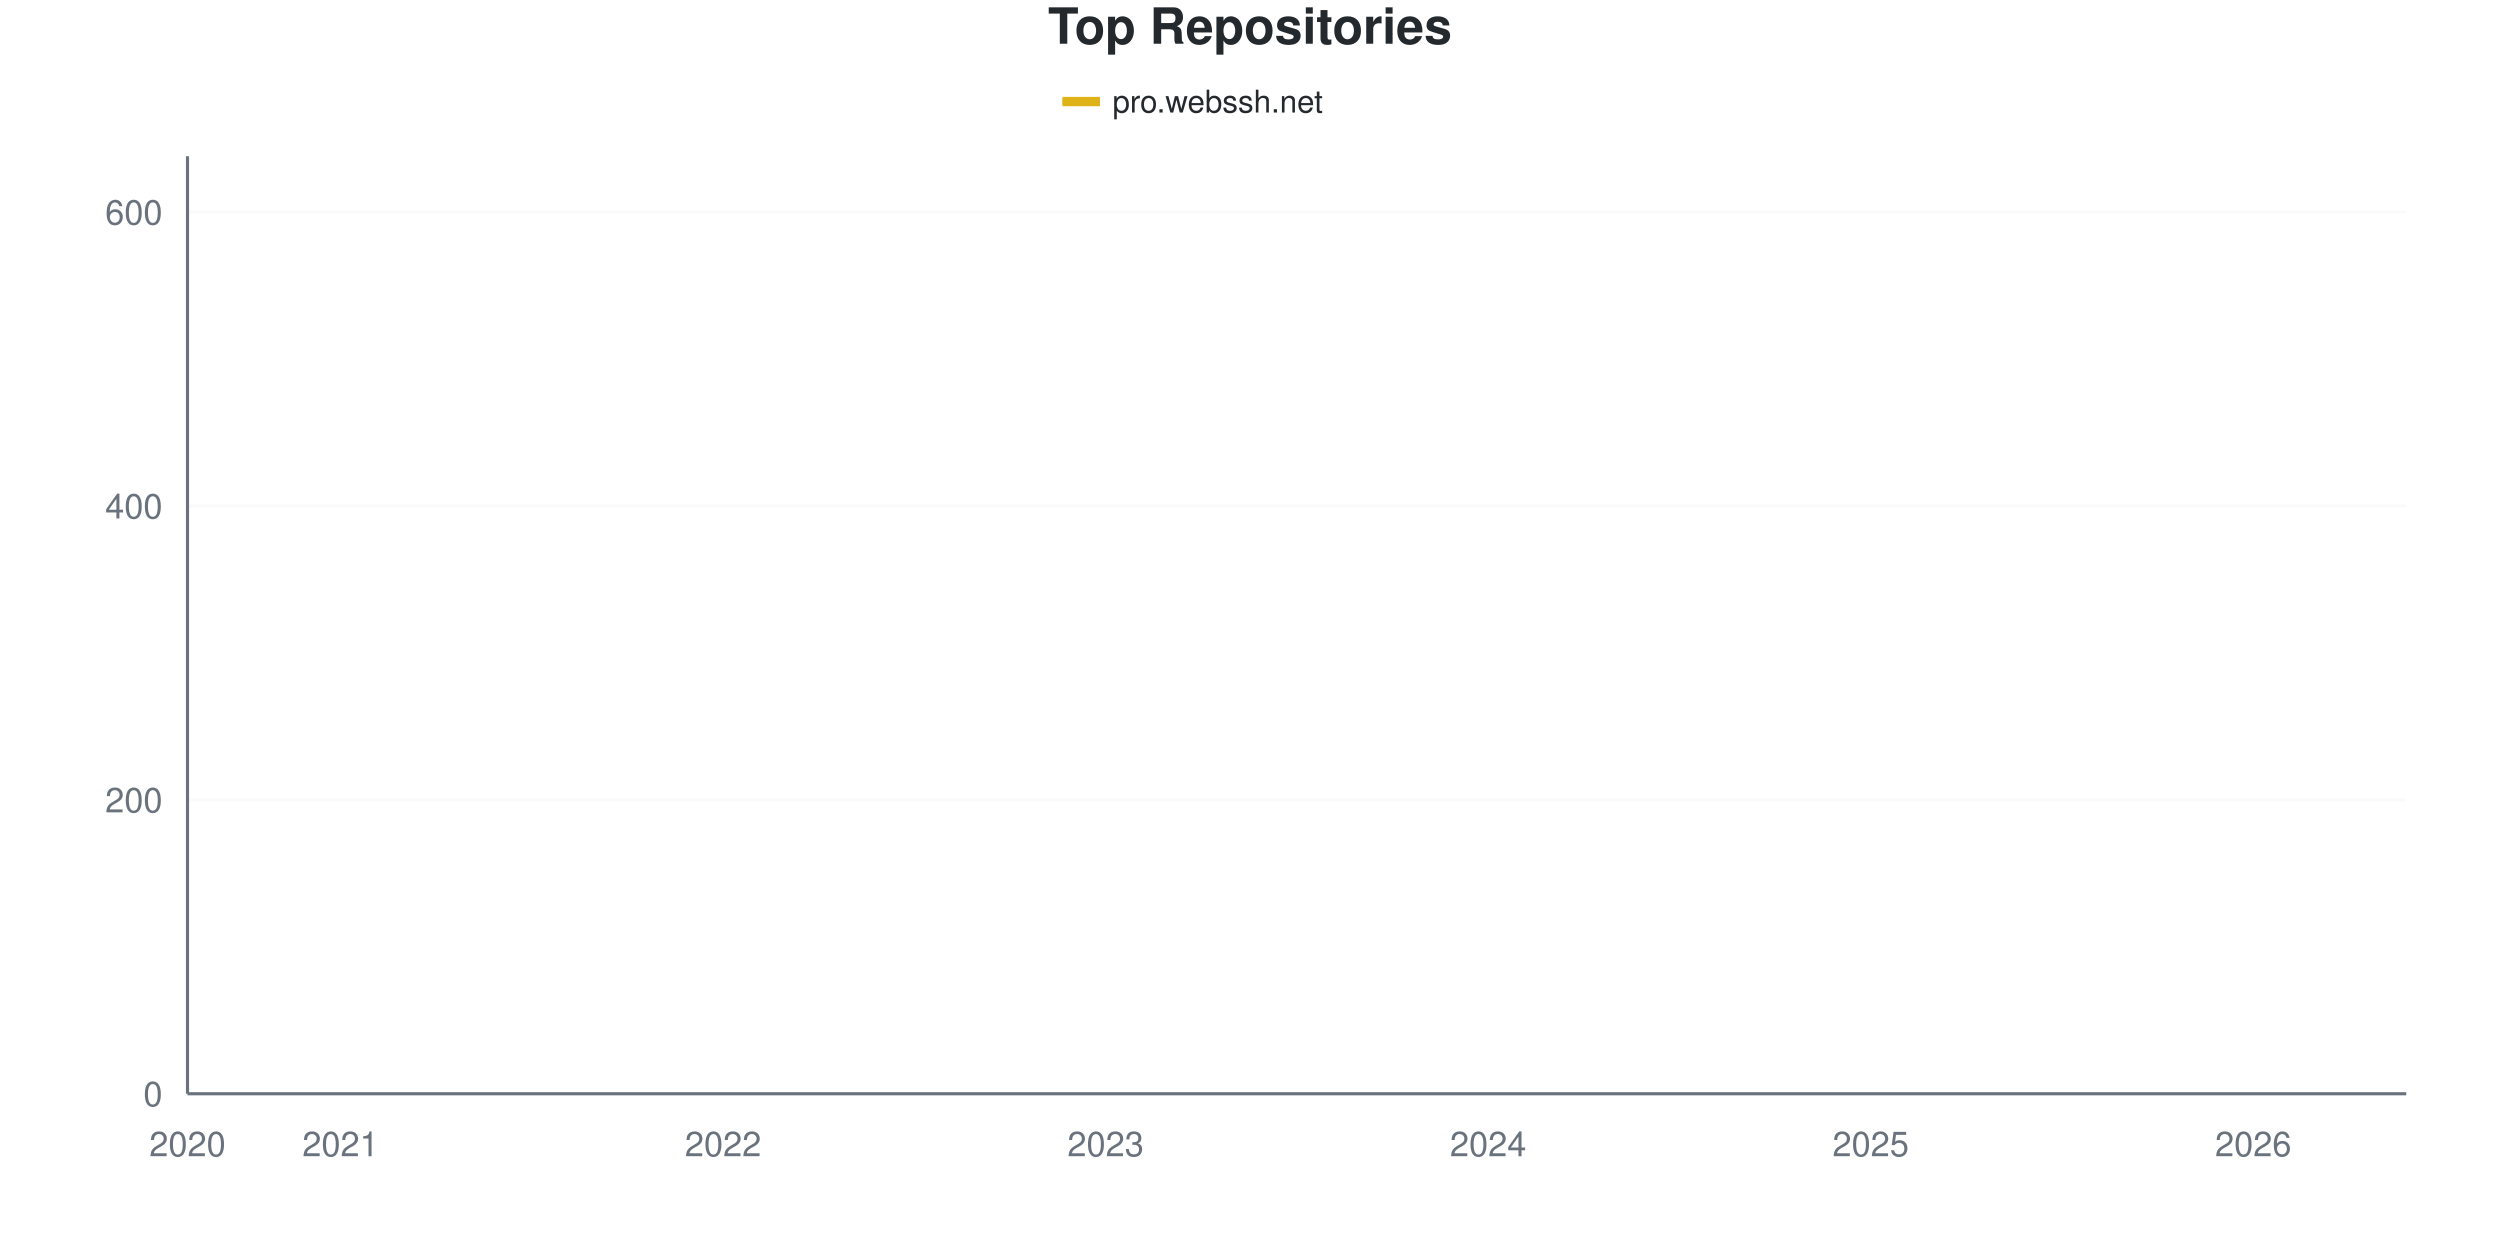
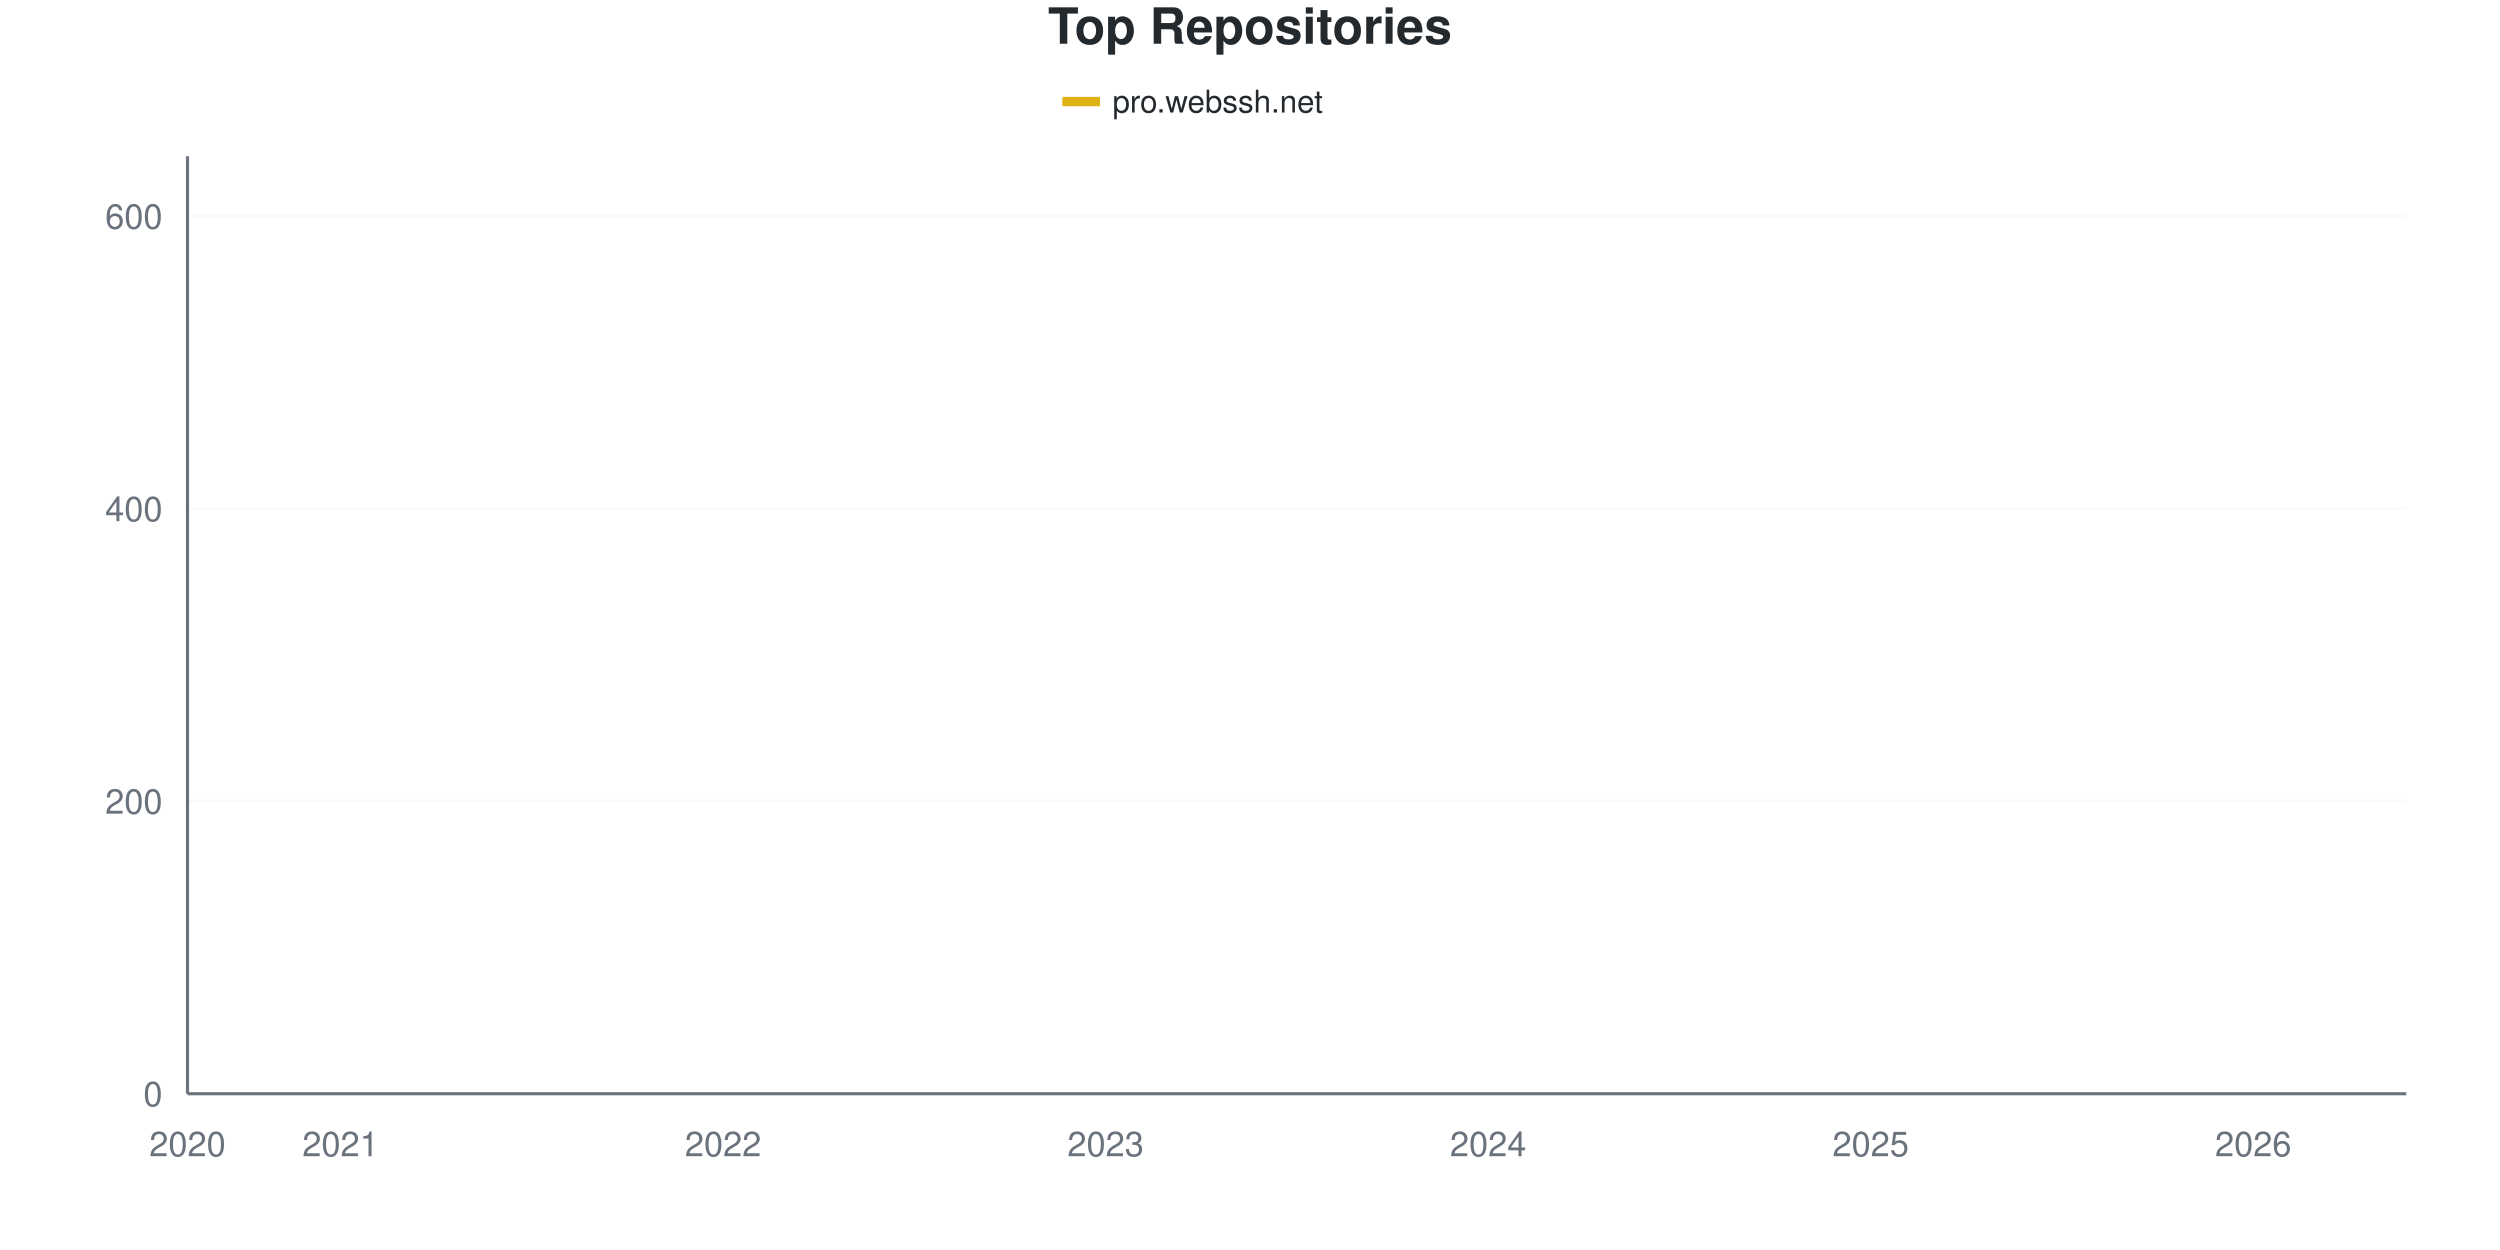
<svg xmlns="http://www.w3.org/2000/svg" viewBox="0 0 800 400" width="800" height="400">
  <style>
    @keyframes drawLine {
      to { stroke-dashoffset: 0; }
    }
    @keyframes fadeInPoint {
      from { opacity: 0; }
      to { opacity: 1; }
    }
    .data-line-0 {
      stroke-dasharray: 1174;
      stroke-dashoffset: 1174;
      animation: drawLine 2s ease-out forwards;
    }
    .data-point {
      opacity: 0;
      animation: fadeInPoint 0.5s ease-out forwards;
    }
    .chart-bg { fill: #fff; }
    .chart-text { fill: #24292e; }
    .chart-muted { fill: #6a737d; }
    .chart-grid { stroke: #eee; }
    .chart-axis { stroke: #6a737d; }
    @media (prefers-color-scheme: dark) {
      .chart-bg { fill: #0d1117; }
      .chart-text { fill: #e6edf3; }
      .chart-muted { fill: #8b949e; }
      .chart-grid { stroke: #21262d; }
      .chart-axis { stroke: #8b949e; }
    }
  </style>
  <rect width="800" height="400" class="chart-bg" />
  <text x="400" y="14" text-anchor="middle" class="chart-text" font-size="16" font-weight="bold" font-family="-apple-system, BlinkMacSystemFont, 'Segoe UI', Helvetica, Arial, sans-serif">Top Repositories</text>
  <g class="legend">
    <rect x="340" y="31" width="12" height="3" fill="#dfb317" />
    <line x1="340" y1="32.5" x2="352" y2="32.5" stroke="#dfb317" stroke-width="2" />
    <text x="356" y="36" class="chart-text" font-size="10" font-family="-apple-system, BlinkMacSystemFont, 'Segoe UI', Helvetica, Arial, sans-serif">pro.webssh.net</text>
  </g>
  <g class="grid">
    <line x1="60" y1="350" x2="770" y2="350" class="chart-grid" stroke-opacity="0.3" />
    <text x="52" y="354" text-anchor="end" class="chart-muted" font-size="11" font-family="-apple-system, BlinkMacSystemFont, 'Segoe UI', Helvetica, Arial, sans-serif">0</text>
-     <line x1="60" y1="255.956" x2="770" y2="255.956" class="chart-grid" stroke-opacity="0.3" />
-     <text x="52" y="259.956" text-anchor="end" class="chart-muted" font-size="11" font-family="-apple-system, BlinkMacSystemFont, 'Segoe UI', Helvetica, Arial, sans-serif">200</text>
-     <line x1="60" y1="161.912" x2="770" y2="161.912" class="chart-grid" stroke-opacity="0.3" />
-     <text x="52" y="165.912" text-anchor="end" class="chart-muted" font-size="11" font-family="-apple-system, BlinkMacSystemFont, 'Segoe UI', Helvetica, Arial, sans-serif">400</text>
-     <line x1="60" y1="67.868" x2="770" y2="67.868" class="chart-grid" stroke-opacity="0.3" />
-     <text x="52" y="71.868" text-anchor="end" class="chart-muted" font-size="11" font-family="-apple-system, BlinkMacSystemFont, 'Segoe UI', Helvetica, Arial, sans-serif">600</text>
+     <line x1="60" y1="256.396" x2="770" y2="256.396" class="chart-grid" stroke-opacity="0.3" />
+     <text x="52" y="260.396" text-anchor="end" class="chart-muted" font-size="11" font-family="-apple-system, BlinkMacSystemFont, 'Segoe UI', Helvetica, Arial, sans-serif">200</text>
+     <line x1="60" y1="162.793" x2="770" y2="162.793" class="chart-grid" stroke-opacity="0.3" />
+     <text x="52" y="166.793" text-anchor="end" class="chart-muted" font-size="11" font-family="-apple-system, BlinkMacSystemFont, 'Segoe UI', Helvetica, Arial, sans-serif">400</text>
+     <line x1="60" y1="69.189" x2="770" y2="69.189" class="chart-grid" stroke-opacity="0.3" />
+     <text x="52" y="73.189" text-anchor="end" class="chart-muted" font-size="11" font-family="-apple-system, BlinkMacSystemFont, 'Segoe UI', Helvetica, Arial, sans-serif">600</text>
  </g>
  <g class="milestones">
    
  </g>
  <g class="x-axis">
    <text x="60" y="370" text-anchor="middle" class="chart-muted" font-size="11" font-family="-apple-system, BlinkMacSystemFont, 'Segoe UI', Helvetica, Arial, sans-serif">2020</text>
    <text x="108.966" y="370" text-anchor="middle" class="chart-muted" font-size="11" font-family="-apple-system, BlinkMacSystemFont, 'Segoe UI', Helvetica, Arial, sans-serif">2021</text>
    <text x="231.379" y="370" text-anchor="middle" class="chart-muted" font-size="11" font-family="-apple-system, BlinkMacSystemFont, 'Segoe UI', Helvetica, Arial, sans-serif">2022</text>
    <text x="353.793" y="370" text-anchor="middle" class="chart-muted" font-size="11" font-family="-apple-system, BlinkMacSystemFont, 'Segoe UI', Helvetica, Arial, sans-serif">2023</text>
    <text x="476.207" y="370" text-anchor="middle" class="chart-muted" font-size="11" font-family="-apple-system, BlinkMacSystemFont, 'Segoe UI', Helvetica, Arial, sans-serif">2024</text>
    <text x="598.621" y="370" text-anchor="middle" class="chart-muted" font-size="11" font-family="-apple-system, BlinkMacSystemFont, 'Segoe UI', Helvetica, Arial, sans-serif">2025</text>
    <text x="721.034" y="370" text-anchor="middle" class="chart-muted" font-size="11" font-family="-apple-system, BlinkMacSystemFont, 'Segoe UI', Helvetica, Arial, sans-serif">2026</text>
  </g>
  <line x1="60" y1="50" x2="60" y2="350" class="chart-axis" stroke-width="1" />
  <line x1="60" y1="350" x2="770" y2="350" class="chart-axis" stroke-width="1" />
-   <path d="M60,349.53 C68.161,347.179 76.322,344.201 84.483,342.476 C92.644,340.752 100.805,340.282 108.966,339.185 C117.126,338.088 125.287,336.489 133.448,335.893 C141.609,335.298 149.77,335.681 157.931,334.953 C166.092,334.225 174.253,331.897 182.414,330.721 C190.575,329.545 198.736,328.997 206.897,327.9 C215.057,326.803 223.218,326.567 231.379,324.138 C239.54,321.708 247.701,316.536 255.862,313.323 C264.023,310.11 272.184,307.288 280.345,304.859 C288.506,302.429 296.667,300.705 304.828,298.746 C312.989,296.787 321.149,295.611 329.31,293.103 C337.471,290.596 345.632,286.364 353.793,283.699 C361.954,281.034 370.115,279.31 378.276,277.116 C386.437,274.922 394.598,273.354 402.759,270.533 C410.92,267.712 419.08,263.245 427.241,260.188 C435.402,257.132 443.563,255.251 451.724,252.194 C459.885,249.138 468.046,244.906 476.207,241.85 C484.368,238.793 492.529,236.755 500.69,233.856 C508.851,230.956 517.011,227.743 525.172,224.451 C533.333,221.16 541.494,217.555 549.655,214.107 C557.816,210.658 565.977,206.505 574.138,203.762 C582.299,201.019 590.46,200 598.621,197.649 C606.782,195.298 614.943,192.163 623.103,189.655 C631.264,187.147 639.425,185.188 647.586,182.602 C655.747,180.016 663.908,177.743 672.069,174.138 C680.23,170.533 688.391,166.223 696.552,160.972 C704.713,155.721 712.874,148.746 721.034,142.633 C729.195,136.52 737.356,135.188 745.517,124.295 C753.678,113.401 761.839,92.947 770,77.273" fill="none" stroke="#dfb317" stroke-width="2.5" class="data-line-0" />
+   <path d="M60,349.532 C68.161,347.192 76.322,344.228 84.483,342.512 C92.644,340.796 100.805,340.328 108.966,339.236 C117.126,338.144 125.287,336.552 133.448,335.959 C141.609,335.367 149.77,335.748 157.931,335.023 C166.092,334.299 174.253,331.981 182.414,330.811 C190.575,329.641 198.736,329.095 206.897,328.003 C215.057,326.911 223.218,326.677 231.379,324.259 C239.54,321.841 247.701,316.693 255.862,313.495 C264.023,310.296 272.184,307.488 280.345,305.07 C288.506,302.652 296.667,300.936 304.828,298.986 C312.989,297.036 321.149,295.866 329.31,293.37 C337.471,290.874 345.632,286.661 353.793,284.009 C361.954,281.357 370.115,279.641 378.276,277.457 C386.437,275.273 394.598,273.713 402.759,270.905 C410.92,268.097 419.08,263.651 427.241,260.608 C435.402,257.566 443.563,255.694 451.724,252.652 C459.885,249.61 468.046,245.398 476.207,242.356 C484.368,239.314 492.529,237.285 500.69,234.399 C508.851,231.513 517.011,228.315 525.172,225.039 C533.333,221.763 541.494,218.175 549.655,214.743 C557.816,211.31 565.977,207.176 574.138,204.446 C582.299,201.716 590.46,200.702 598.621,198.362 C606.782,196.022 614.943,192.98 623.103,190.406 C631.264,187.832 639.425,185.647 647.586,182.917 C655.747,180.187 663.908,177.535 672.069,174.025 C680.23,170.515 688.391,166.927 696.552,161.856 C704.713,156.786 712.874,149.688 721.034,143.604 C729.195,137.52 737.356,136.349 745.517,125.351 C753.678,114.353 761.839,93.526 770,77.613" fill="none" stroke="#dfb317" stroke-width="2.5" class="data-line-0" />
  <g class="points">
-     <circle cx="60" cy="349.53" r="4" fill="#dfb317" class="data-point" style="animation-delay: 1.50s" />
-     <circle cx="84.483" cy="342.476" r="4" fill="#dfb317" class="data-point" style="animation-delay: 1.55s" />
-     <circle cx="108.966" cy="339.185" r="4" fill="#dfb317" class="data-point" style="animation-delay: 1.60s" />
-     <circle cx="133.448" cy="335.893" r="4" fill="#dfb317" class="data-point" style="animation-delay: 1.65s" />
-     <circle cx="157.931" cy="334.953" r="4" fill="#dfb317" class="data-point" style="animation-delay: 1.70s" />
-     <circle cx="182.414" cy="330.721" r="4" fill="#dfb317" class="data-point" style="animation-delay: 1.75s" />
-     <circle cx="206.897" cy="327.9" r="4" fill="#dfb317" class="data-point" style="animation-delay: 1.80s" />
-     <circle cx="231.379" cy="324.138" r="4" fill="#dfb317" class="data-point" style="animation-delay: 1.85s" />
-     <circle cx="255.862" cy="313.323" r="4" fill="#dfb317" class="data-point" style="animation-delay: 1.90s" />
-     <circle cx="280.345" cy="304.859" r="4" fill="#dfb317" class="data-point" style="animation-delay: 1.95s" />
-     <circle cx="304.828" cy="298.746" r="4" fill="#dfb317" class="data-point" style="animation-delay: 2.00s" />
-     <circle cx="329.31" cy="293.103" r="4" fill="#dfb317" class="data-point" style="animation-delay: 2.05s" />
-     <circle cx="353.793" cy="283.699" r="4" fill="#dfb317" class="data-point" style="animation-delay: 2.10s" />
-     <circle cx="378.276" cy="277.116" r="4" fill="#dfb317" class="data-point" style="animation-delay: 2.15s" />
-     <circle cx="402.759" cy="270.533" r="4" fill="#dfb317" class="data-point" style="animation-delay: 2.20s" />
-     <circle cx="427.241" cy="260.188" r="4" fill="#dfb317" class="data-point" style="animation-delay: 2.25s" />
-     <circle cx="451.724" cy="252.194" r="4" fill="#dfb317" class="data-point" style="animation-delay: 2.30s" />
-     <circle cx="476.207" cy="241.85" r="4" fill="#dfb317" class="data-point" style="animation-delay: 2.35s" />
-     <circle cx="500.69" cy="233.856" r="4" fill="#dfb317" class="data-point" style="animation-delay: 2.40s" />
-     <circle cx="525.172" cy="224.451" r="4" fill="#dfb317" class="data-point" style="animation-delay: 2.45s" />
-     <circle cx="549.655" cy="214.107" r="4" fill="#dfb317" class="data-point" style="animation-delay: 2.50s" />
-     <circle cx="574.138" cy="203.762" r="4" fill="#dfb317" class="data-point" style="animation-delay: 2.55s" />
-     <circle cx="598.621" cy="197.649" r="4" fill="#dfb317" class="data-point" style="animation-delay: 2.60s" />
-     <circle cx="623.103" cy="189.655" r="4" fill="#dfb317" class="data-point" style="animation-delay: 2.65s" />
-     <circle cx="647.586" cy="182.602" r="4" fill="#dfb317" class="data-point" style="animation-delay: 2.70s" />
-     <circle cx="672.069" cy="174.138" r="4" fill="#dfb317" class="data-point" style="animation-delay: 2.75s" />
-     <circle cx="696.552" cy="160.972" r="4" fill="#dfb317" class="data-point" style="animation-delay: 2.80s" />
-     <circle cx="721.034" cy="142.633" r="4" fill="#dfb317" class="data-point" style="animation-delay: 2.85s" />
-     <circle cx="745.517" cy="124.295" r="4" fill="#dfb317" class="data-point" style="animation-delay: 2.90s" />
-     <circle cx="770" cy="77.273" r="4" fill="#dfb317" class="data-point" style="animation-delay: 2.95s" />
+     <circle cx="60" cy="349.532" r="4" fill="#dfb317" class="data-point" style="animation-delay: 1.50s" />
+     <circle cx="84.483" cy="342.512" r="4" fill="#dfb317" class="data-point" style="animation-delay: 1.55s" />
+     <circle cx="108.966" cy="339.236" r="4" fill="#dfb317" class="data-point" style="animation-delay: 1.60s" />
+     <circle cx="133.448" cy="335.959" r="4" fill="#dfb317" class="data-point" style="animation-delay: 1.65s" />
+     <circle cx="157.931" cy="335.023" r="4" fill="#dfb317" class="data-point" style="animation-delay: 1.70s" />
+     <circle cx="182.414" cy="330.811" r="4" fill="#dfb317" class="data-point" style="animation-delay: 1.75s" />
+     <circle cx="206.897" cy="328.003" r="4" fill="#dfb317" class="data-point" style="animation-delay: 1.80s" />
+     <circle cx="231.379" cy="324.259" r="4" fill="#dfb317" class="data-point" style="animation-delay: 1.85s" />
+     <circle cx="255.862" cy="313.495" r="4" fill="#dfb317" class="data-point" style="animation-delay: 1.90s" />
+     <circle cx="280.345" cy="305.07" r="4" fill="#dfb317" class="data-point" style="animation-delay: 1.95s" />
+     <circle cx="304.828" cy="298.986" r="4" fill="#dfb317" class="data-point" style="animation-delay: 2.00s" />
+     <circle cx="329.31" cy="293.37" r="4" fill="#dfb317" class="data-point" style="animation-delay: 2.05s" />
+     <circle cx="353.793" cy="284.009" r="4" fill="#dfb317" class="data-point" style="animation-delay: 2.10s" />
+     <circle cx="378.276" cy="277.457" r="4" fill="#dfb317" class="data-point" style="animation-delay: 2.15s" />
+     <circle cx="402.759" cy="270.905" r="4" fill="#dfb317" class="data-point" style="animation-delay: 2.20s" />
+     <circle cx="427.241" cy="260.608" r="4" fill="#dfb317" class="data-point" style="animation-delay: 2.25s" />
+     <circle cx="451.724" cy="252.652" r="4" fill="#dfb317" class="data-point" style="animation-delay: 2.30s" />
+     <circle cx="476.207" cy="242.356" r="4" fill="#dfb317" class="data-point" style="animation-delay: 2.35s" />
+     <circle cx="500.69" cy="234.399" r="4" fill="#dfb317" class="data-point" style="animation-delay: 2.40s" />
+     <circle cx="525.172" cy="225.039" r="4" fill="#dfb317" class="data-point" style="animation-delay: 2.45s" />
+     <circle cx="549.655" cy="214.743" r="4" fill="#dfb317" class="data-point" style="animation-delay: 2.50s" />
+     <circle cx="574.138" cy="204.446" r="4" fill="#dfb317" class="data-point" style="animation-delay: 2.55s" />
+     <circle cx="598.621" cy="198.362" r="4" fill="#dfb317" class="data-point" style="animation-delay: 2.60s" />
+     <circle cx="623.103" cy="190.406" r="4" fill="#dfb317" class="data-point" style="animation-delay: 2.65s" />
+     <circle cx="647.586" cy="182.917" r="4" fill="#dfb317" class="data-point" style="animation-delay: 2.70s" />
+     <circle cx="672.069" cy="174.025" r="4" fill="#dfb317" class="data-point" style="animation-delay: 2.75s" />
+     <circle cx="696.552" cy="161.856" r="4" fill="#dfb317" class="data-point" style="animation-delay: 2.80s" />
+     <circle cx="721.034" cy="143.604" r="4" fill="#dfb317" class="data-point" style="animation-delay: 2.85s" />
+     <circle cx="745.517" cy="125.351" r="4" fill="#dfb317" class="data-point" style="animation-delay: 2.90s" />
+     <circle cx="770" cy="77.613" r="4" fill="#dfb317" class="data-point" style="animation-delay: 2.95s" />
  </g>
</svg>
